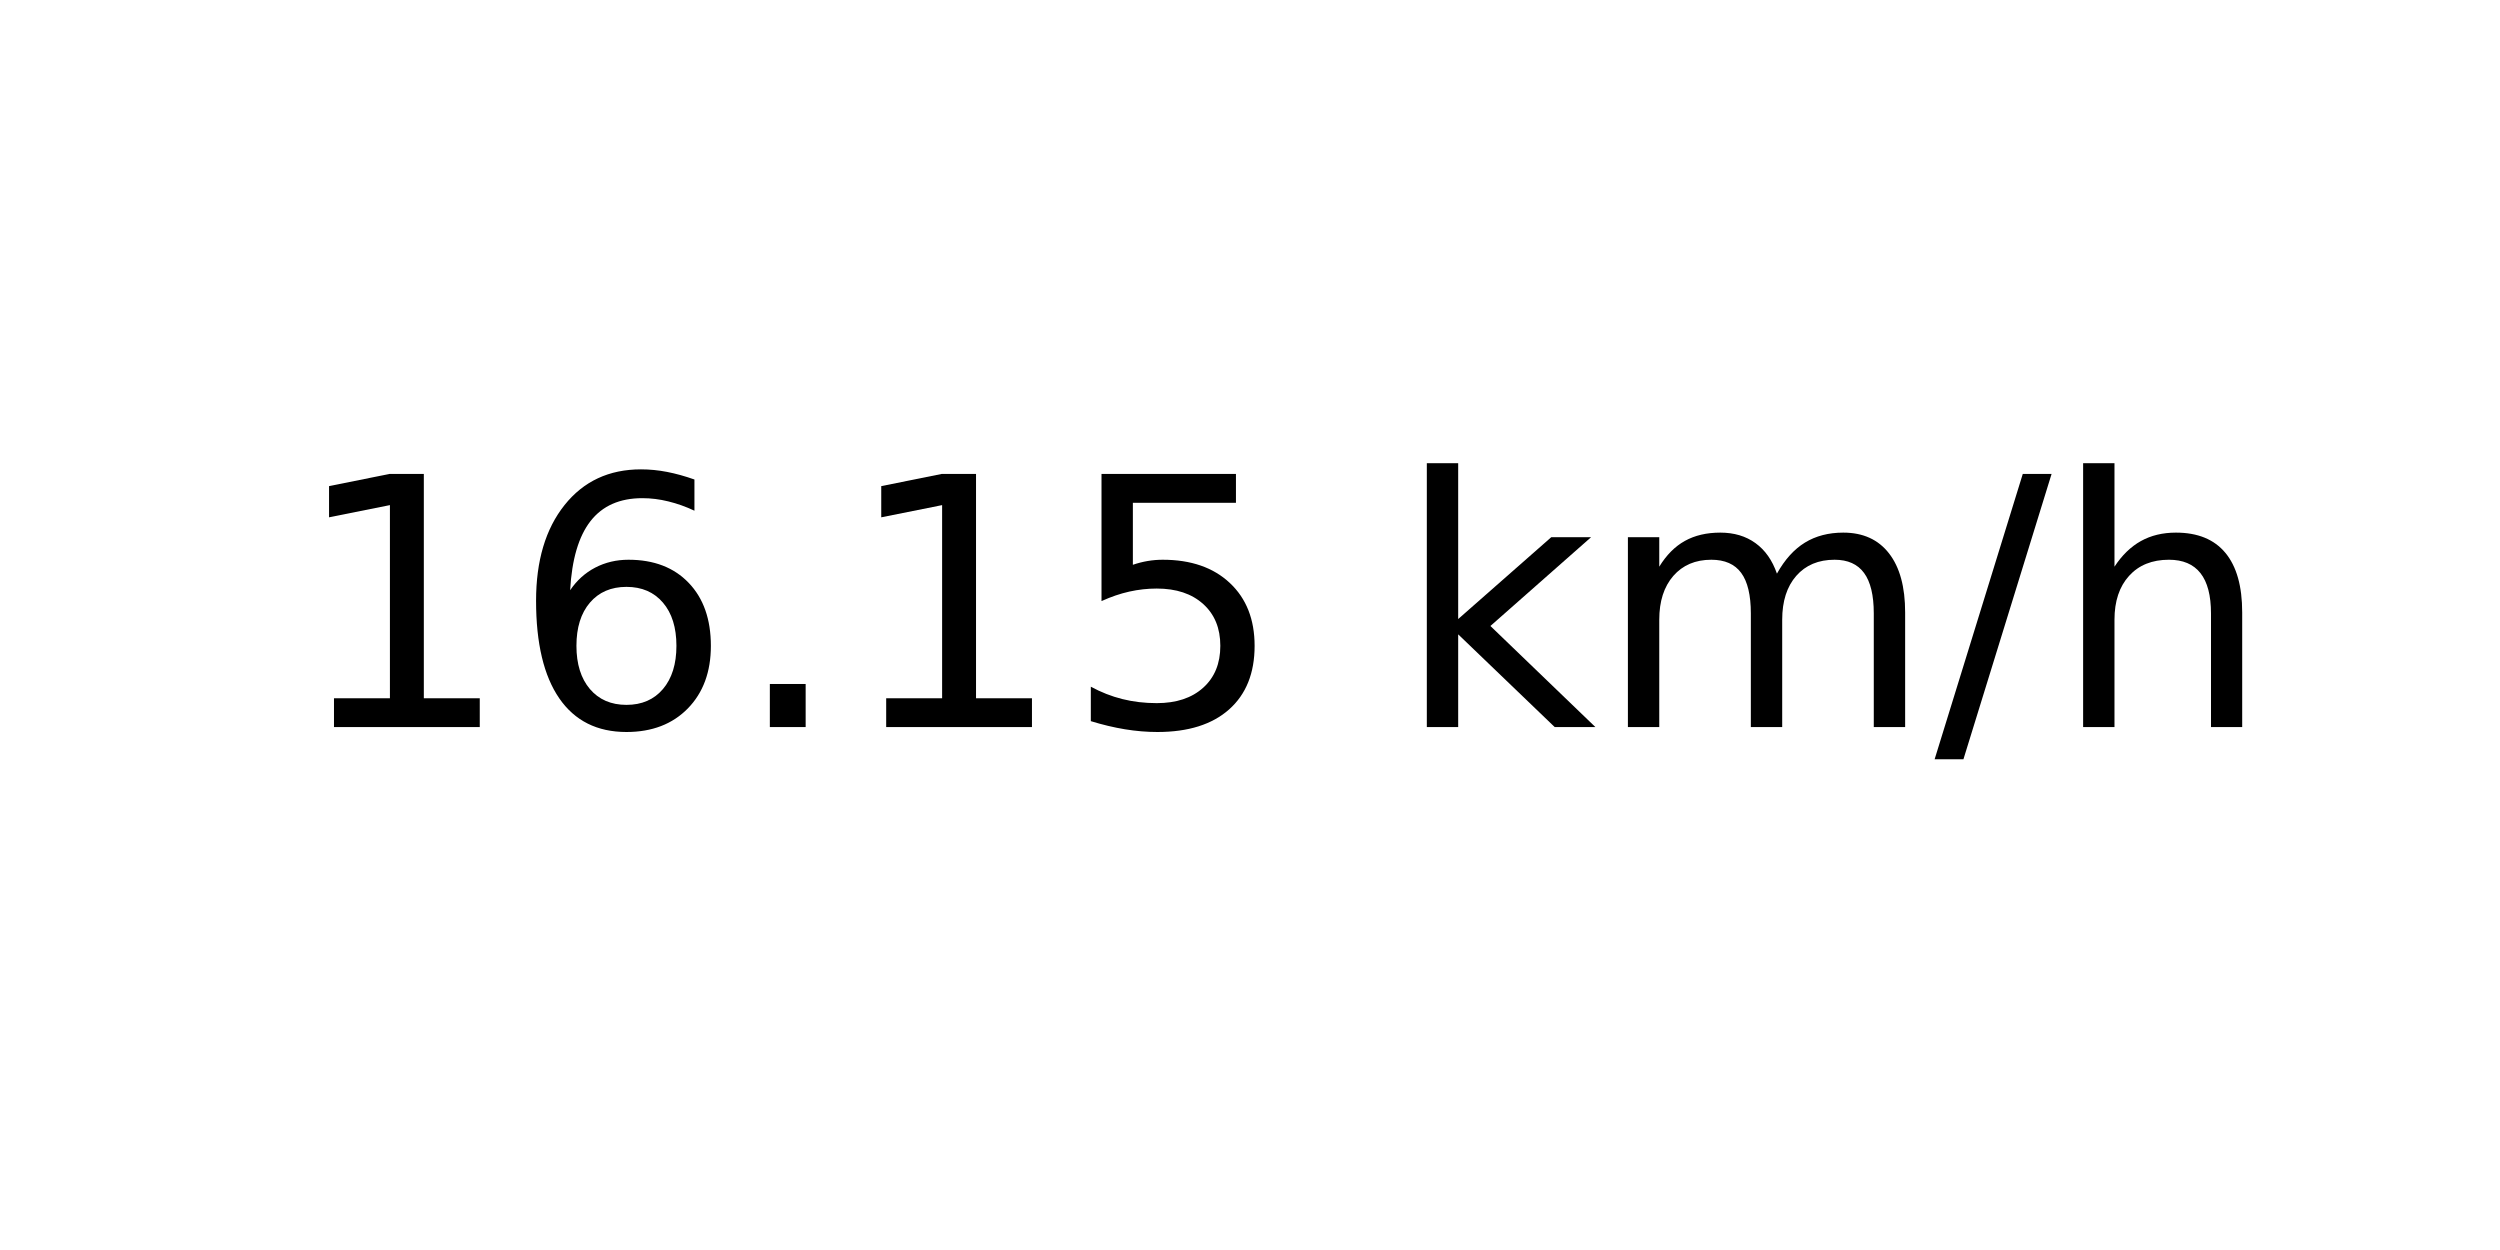
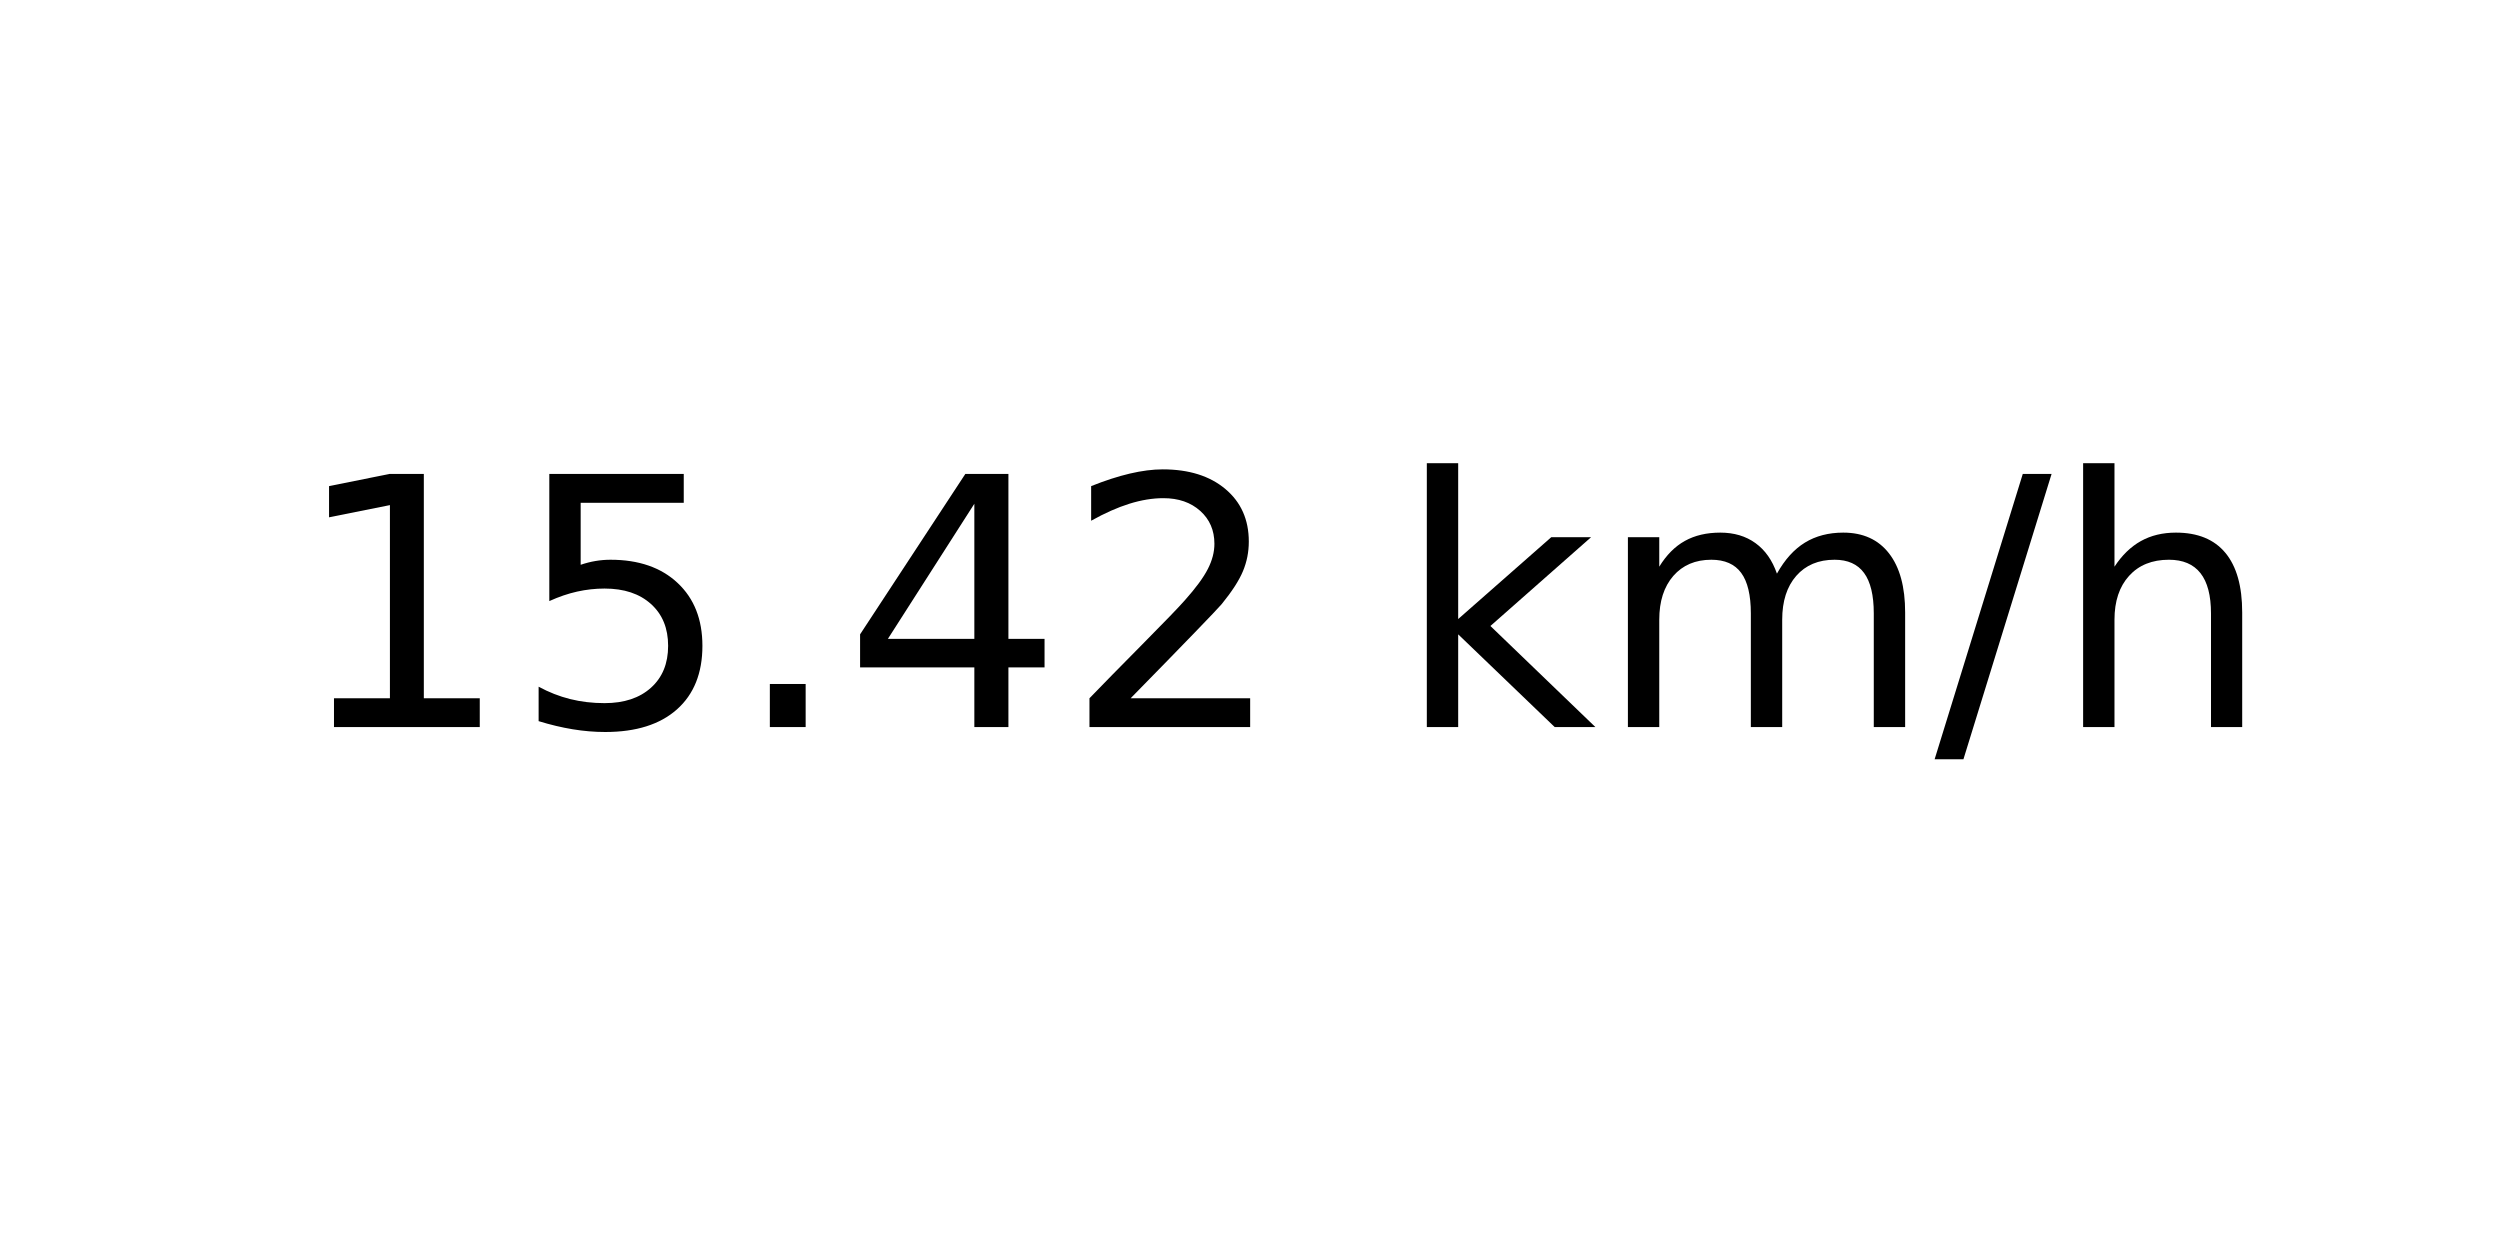
<svg xmlns="http://www.w3.org/2000/svg" xmlns:xlink="http://www.w3.org/1999/xlink" width="72pt" height="36pt" viewBox="0 0 72 36" version="1.1">
  <defs>
    <style type="text/css">*{stroke-linejoin: round; stroke-linecap: butt}</style>
  </defs>
  <g id="figure_1">
    <g id="axes_1">
      <g id="text_1">
        <g transform="translate(8.378125 20.93937) scale(0.1 -0.1)">
          <defs>
            <path id="DejaVuSans-31" d="M 794 531  L 1825 531  L 1825 4091  L 703 3866  L 703 4441  L 1819 4666  L 2450 4666  L 2450 531  L 3481 531  L 3481 0  L 794 0  L 794 531  z " transform="scale(0.015625)" />
-             <path id="DejaVuSans-36" d="M 2113 2584  Q 1688 2584 1439 2293  Q 1191 2003 1191 1497  Q 1191 994 1439 701  Q 1688 409 2113 409  Q 2538 409 2786 701  Q 3034 994 3034 1497  Q 3034 2003 2786 2293  Q 2538 2584 2113 2584  z M 3366 4563  L 3366 3988  Q 3128 4100 2886 4159  Q 2644 4219 2406 4219  Q 1781 4219 1451 3797  Q 1122 3375 1075 2522  Q 1259 2794 1537 2939  Q 1816 3084 2150 3084  Q 2853 3084 3261 2657  Q 3669 2231 3669 1497  Q 3669 778 3244 343  Q 2819 -91 2113 -91  Q 1303 -91 875 529  Q 447 1150 447 2328  Q 447 3434 972 4092  Q 1497 4750 2381 4750  Q 2619 4750 2861 4703  Q 3103 4656 3366 4563  z " transform="scale(0.015625)" />
+             <path id="DejaVuSans-35" d="M 691 4666  L 3169 4666  L 3169 4134  L 1269 4134  L 1269 2991  Q 1406 3038 1543 3061  Q 1681 3084 1819 3084  Q 2600 3084 3056 2656  Q 3513 2228 3513 1497  Q 3513 744 3044 326  Q 2575 -91 1722 -91  Q 1428 -91 1123 -41  Q 819 9 494 109  L 494 744  Q 775 591 1075 516  Q 1375 441 1709 441  Q 2250 441 2565 725  Q 2881 1009 2881 1497  Q 2881 1984 2565 2268  Q 2250 2553 1709 2553  Q 1456 2553 1204 2497  Q 953 2441 691 2322  L 691 4666  z " transform="scale(0.015625)" />
            <path id="DejaVuSans-2e" d="M 684 794  L 1344 794  L 1344 0  L 684 0  L 684 794  z " transform="scale(0.015625)" />
-             <path id="DejaVuSans-35" d="M 691 4666  L 3169 4666  L 3169 4134  L 1269 4134  L 1269 2991  Q 1406 3038 1543 3061  Q 1681 3084 1819 3084  Q 2600 3084 3056 2656  Q 3513 2228 3513 1497  Q 3513 744 3044 326  Q 2575 -91 1722 -91  Q 1428 -91 1123 -41  Q 819 9 494 109  L 494 744  Q 775 591 1075 516  Q 1375 441 1709 441  Q 2250 441 2565 725  Q 2881 1009 2881 1497  Q 2881 1984 2565 2268  Q 2250 2553 1709 2553  Q 1456 2553 1204 2497  Q 953 2441 691 2322  L 691 4666  z " transform="scale(0.015625)" />
+             <path id="DejaVuSans-34" d="M 2419 4116  L 825 1625  L 2419 1625  L 2419 4116  z M 2253 4666  L 3047 4666  L 3047 1625  L 3713 1625  L 3713 1100  L 3047 1100  L 3047 0  L 2419 0  L 2419 1100  L 313 1100  L 313 1709  L 2253 4666  z " transform="scale(0.015625)" />
+             <path id="DejaVuSans-32" d="M 1228 531  L 3431 531  L 3431 0  L 469 0  L 469 531  Q 828 903 1448 1529  Q 2069 2156 2228 2338  Q 2531 2678 2651 2914  Q 2772 3150 2772 3378  Q 2772 3750 2511 3984  Q 2250 4219 1831 4219  Q 1534 4219 1204 4116  Q 875 4013 500 3803  L 500 4441  Q 881 4594 1212 4672  Q 1544 4750 1819 4750  Q 2544 4750 2975 4387  Q 3406 4025 3406 3419  Q 3406 3131 3298 2873  Q 3191 2616 2906 2266  Q 2828 2175 2409 1742  Q 1991 1309 1228 531  z " transform="scale(0.015625)" />
            <path id="DejaVuSans-20" transform="scale(0.015625)" />
            <path id="DejaVuSans-6b" d="M 581 4863  L 1159 4863  L 1159 1991  L 2875 3500  L 3609 3500  L 1753 1863  L 3688 0  L 2938 0  L 1159 1709  L 1159 0  L 581 0  L 581 4863  z " transform="scale(0.015625)" />
            <path id="DejaVuSans-6d" d="M 3328 2828  Q 3544 3216 3844 3400  Q 4144 3584 4550 3584  Q 5097 3584 5394 3201  Q 5691 2819 5691 2113  L 5691 0  L 5113 0  L 5113 2094  Q 5113 2597 4934 2840  Q 4756 3084 4391 3084  Q 3944 3084 3684 2787  Q 3425 2491 3425 1978  L 3425 0  L 2847 0  L 2847 2094  Q 2847 2600 2669 2842  Q 2491 3084 2119 3084  Q 1678 3084 1418 2786  Q 1159 2488 1159 1978  L 1159 0  L 581 0  L 581 3500  L 1159 3500  L 1159 2956  Q 1356 3278 1631 3431  Q 1906 3584 2284 3584  Q 2666 3584 2933 3390  Q 3200 3197 3328 2828  z " transform="scale(0.015625)" />
            <path id="DejaVuSans-2f" d="M 1625 4666  L 2156 4666  L 531 -594  L 0 -594  L 1625 4666  z " transform="scale(0.015625)" />
            <path id="DejaVuSans-68" d="M 3513 2113  L 3513 0  L 2938 0  L 2938 2094  Q 2938 2591 2744 2837  Q 2550 3084 2163 3084  Q 1697 3084 1428 2787  Q 1159 2491 1159 1978  L 1159 0  L 581 0  L 581 4863  L 1159 4863  L 1159 2956  Q 1366 3272 1645 3428  Q 1925 3584 2291 3584  Q 2894 3584 3203 3211  Q 3513 2838 3513 2113  z " transform="scale(0.015625)" />
          </defs>
          <use xlink:href="#DejaVuSans-31" />
-           <use xlink:href="#DejaVuSans-36" x="63.623" />
+           <use xlink:href="#DejaVuSans-35" x="63.623" />
          <use xlink:href="#DejaVuSans-2e" x="127.246" />
-           <use xlink:href="#DejaVuSans-31" x="159.033" />
-           <use xlink:href="#DejaVuSans-35" x="222.656" />
+           <use xlink:href="#DejaVuSans-34" x="159.033" />
+           <use xlink:href="#DejaVuSans-32" x="222.656" />
          <use xlink:href="#DejaVuSans-20" x="286.279" />
          <use xlink:href="#DejaVuSans-6b" x="318.066" />
          <use xlink:href="#DejaVuSans-6d" x="375.977" />
          <use xlink:href="#DejaVuSans-2f" x="473.389" />
          <use xlink:href="#DejaVuSans-68" x="507.08" />
        </g>
      </g>
    </g>
  </g>
</svg>
